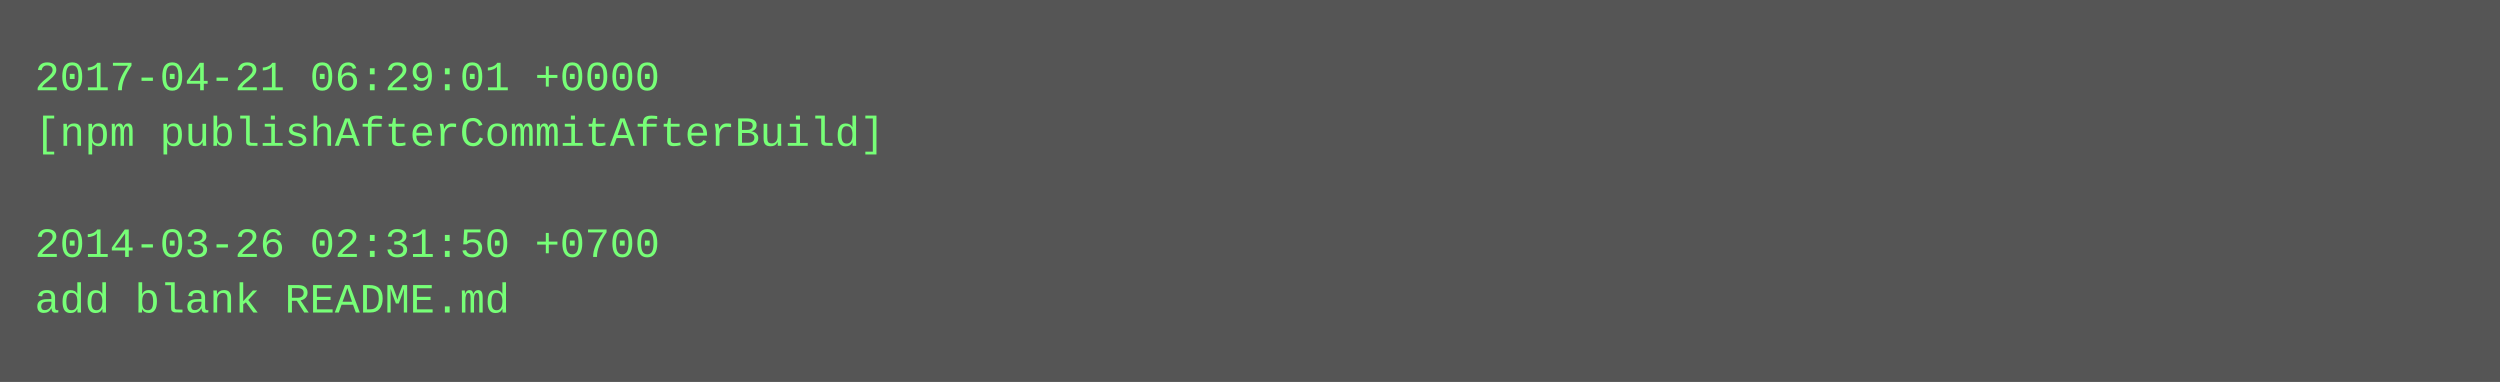
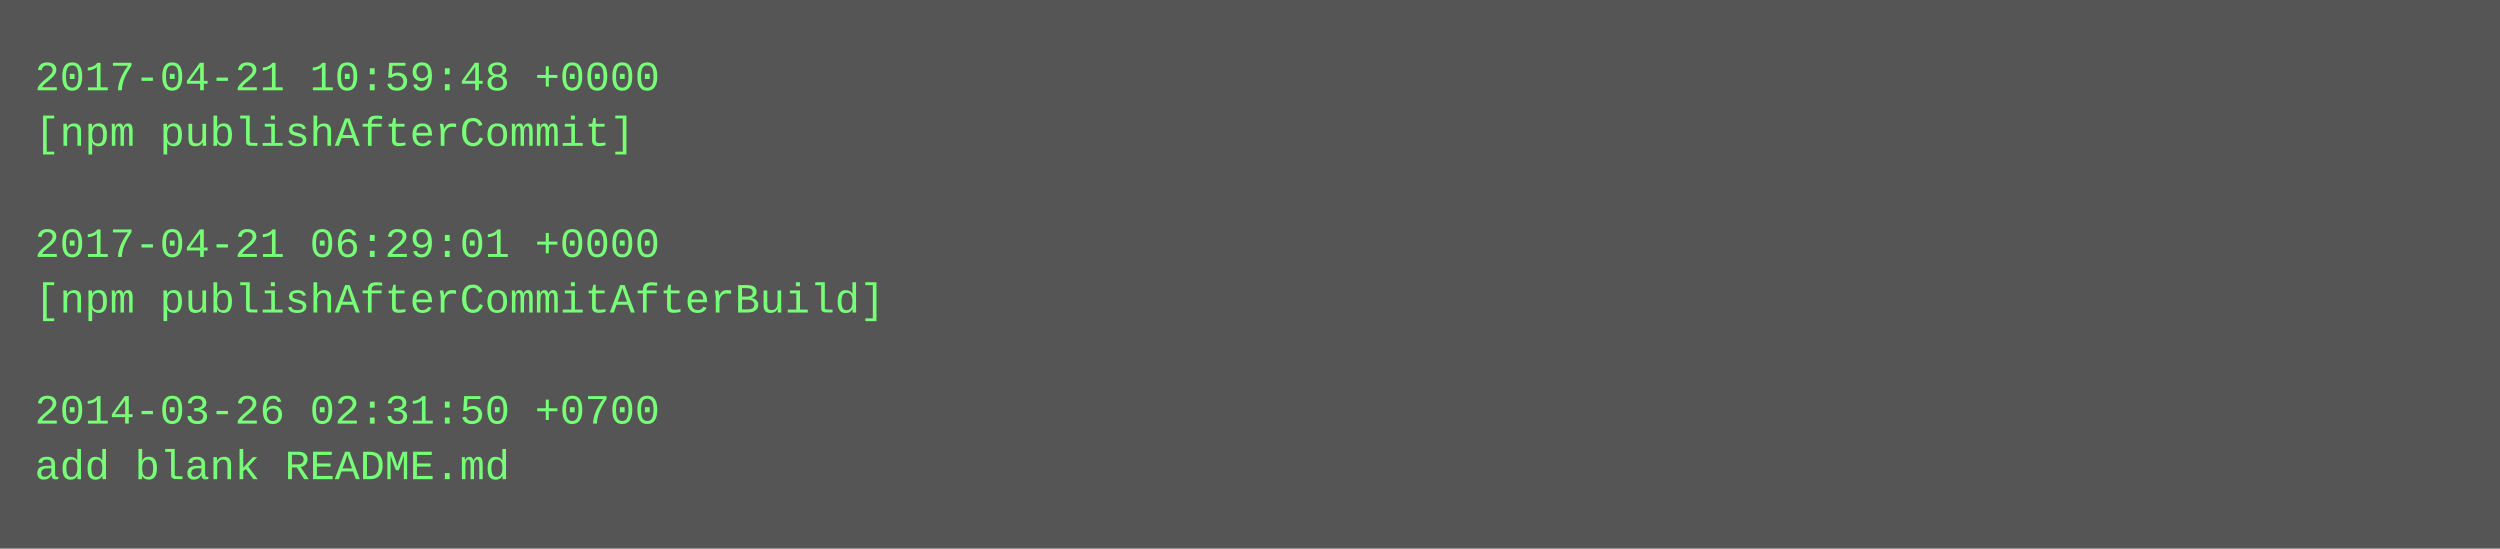
- <svg xmlns="http://www.w3.org/2000/svg" height="110" width="720">
-   <rect height="110" fill="#555" width="720" />
+ <svg xmlns="http://www.w3.org/2000/svg" height="158" width="720">
+   <rect height="158" fill="#555" width="720" />
  <text fill="#7f7" font-family="Courier New" font-size="12" xml:space="preserve">
-     <tspan x="10" y="26">2017-04-21 06:29:01 +0000</tspan>
-     <tspan x="10" y="42">[npm publishAfterCommitAfterBuild]</tspan>
+     <tspan x="10" y="26">2017-04-21 10:59:48 +0000</tspan>
+     <tspan x="10" y="42">[npm publishAfterCommit]</tspan>
    <tspan x="10" y="58" />
-     <tspan x="10" y="74">2014-03-26 02:31:50 +0700</tspan>
-     <tspan x="10" y="90">add blank README.md</tspan>
+     <tspan x="10" y="74">2017-04-21 06:29:01 +0000</tspan>
+     <tspan x="10" y="90">[npm publishAfterCommitAfterBuild]</tspan>
+     <tspan x="10" y="106" />
+     <tspan x="10" y="122">2014-03-26 02:31:50 +0700</tspan>
+     <tspan x="10" y="138">add blank README.md</tspan>
  </text>
</svg>
